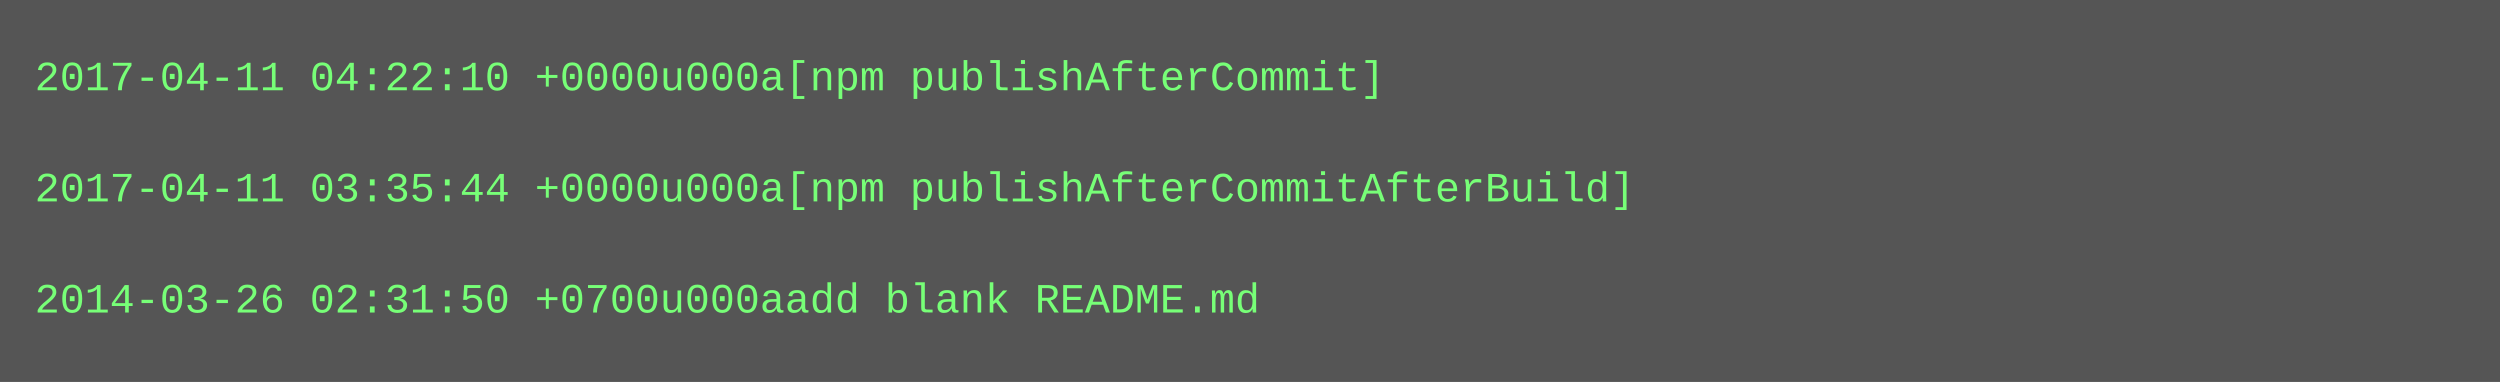
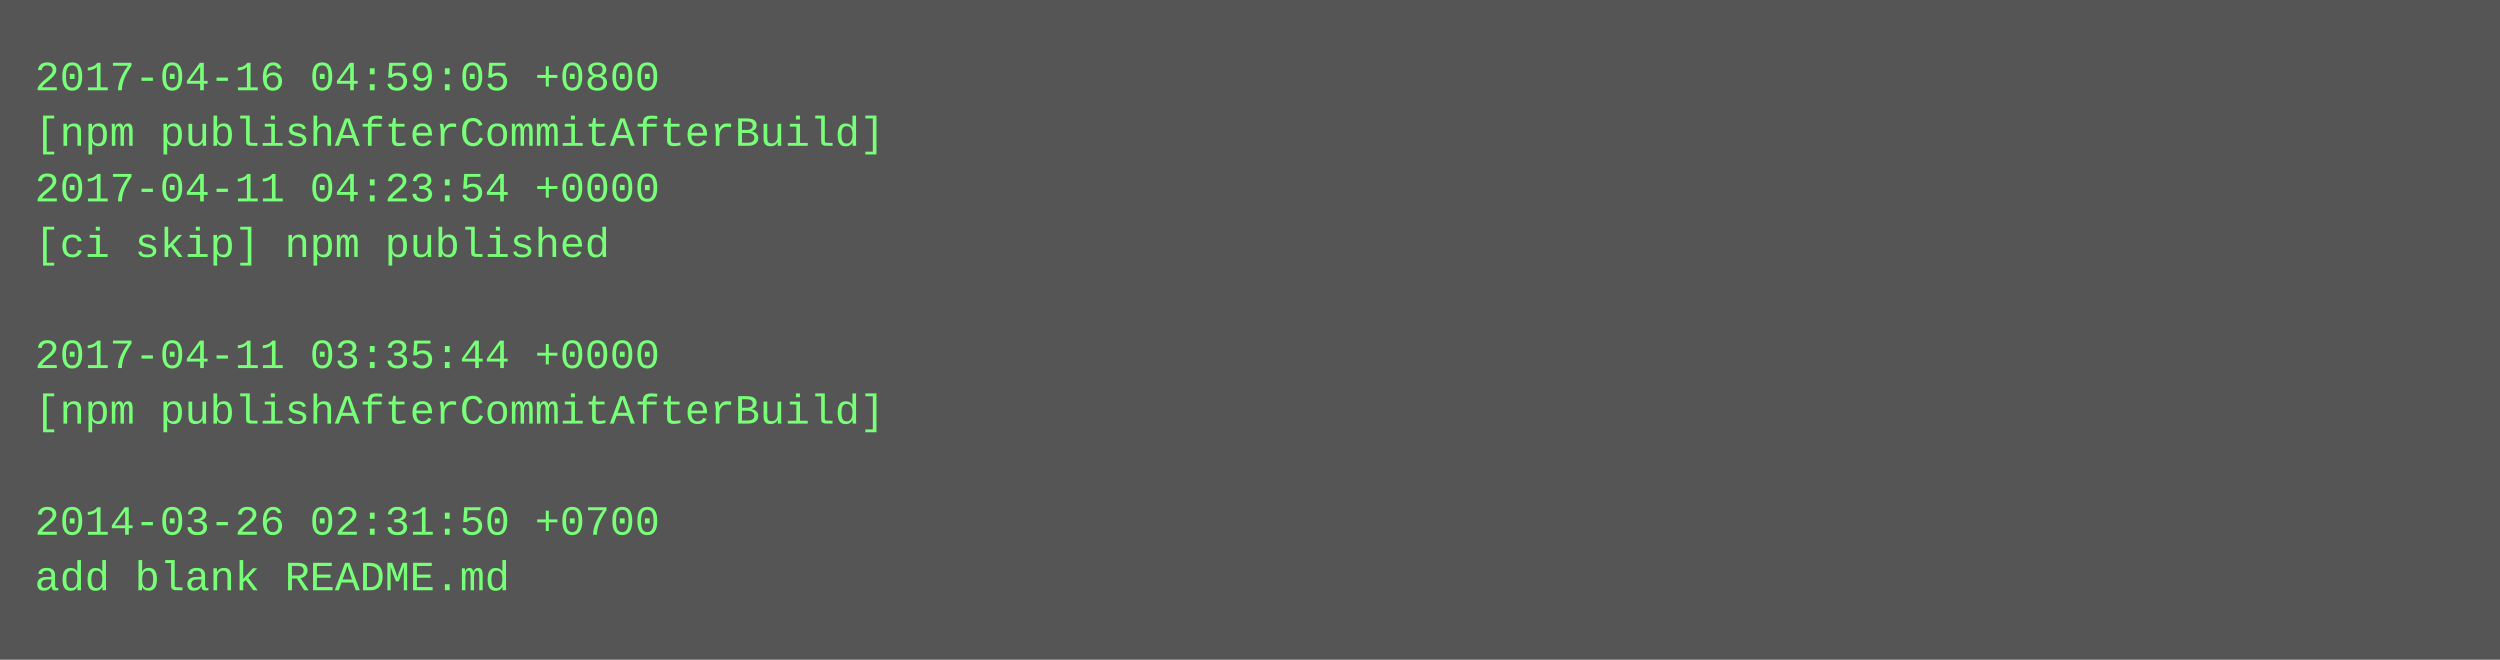
- <svg xmlns="http://www.w3.org/2000/svg" height="110" width="720">
-   <rect height="110" fill="#555" width="720" />
+ <svg xmlns="http://www.w3.org/2000/svg" height="190" width="720">
+   <rect height="190" fill="#555" width="720" />
  <text fill="#7f7" font-family="Courier New" font-size="12" xml:space="preserve">
-     <tspan x="10" y="26">2017-04-11 04:22:10 +0000u000a[npm publishAfterCommit]</tspan>
-     <tspan x="10" y="42" />
-     <tspan x="10" y="58">2017-04-11 03:35:44 +0000u000a[npm publishAfterCommitAfterBuild]</tspan>
-     <tspan x="10" y="74" />
-     <tspan x="10" y="90">2014-03-26 02:31:50 +0700u000aadd blank README.md</tspan>
+     <tspan x="10" y="26">2017-04-16 04:59:05 +0800</tspan>
+     <tspan x="10" y="42">[npm publishAfterCommitAfterBuild]</tspan>
+     <tspan x="10" y="58">2017-04-11 04:23:54 +0000</tspan>
+     <tspan x="10" y="74">[ci skip] npm published</tspan>
+     <tspan x="10" y="90" />
+     <tspan x="10" y="106">2017-04-11 03:35:44 +0000</tspan>
+     <tspan x="10" y="122">[npm publishAfterCommitAfterBuild]</tspan>
+     <tspan x="10" y="138" />
+     <tspan x="10" y="154">2014-03-26 02:31:50 +0700</tspan>
+     <tspan x="10" y="170">add blank README.md</tspan>
  </text>
</svg>
